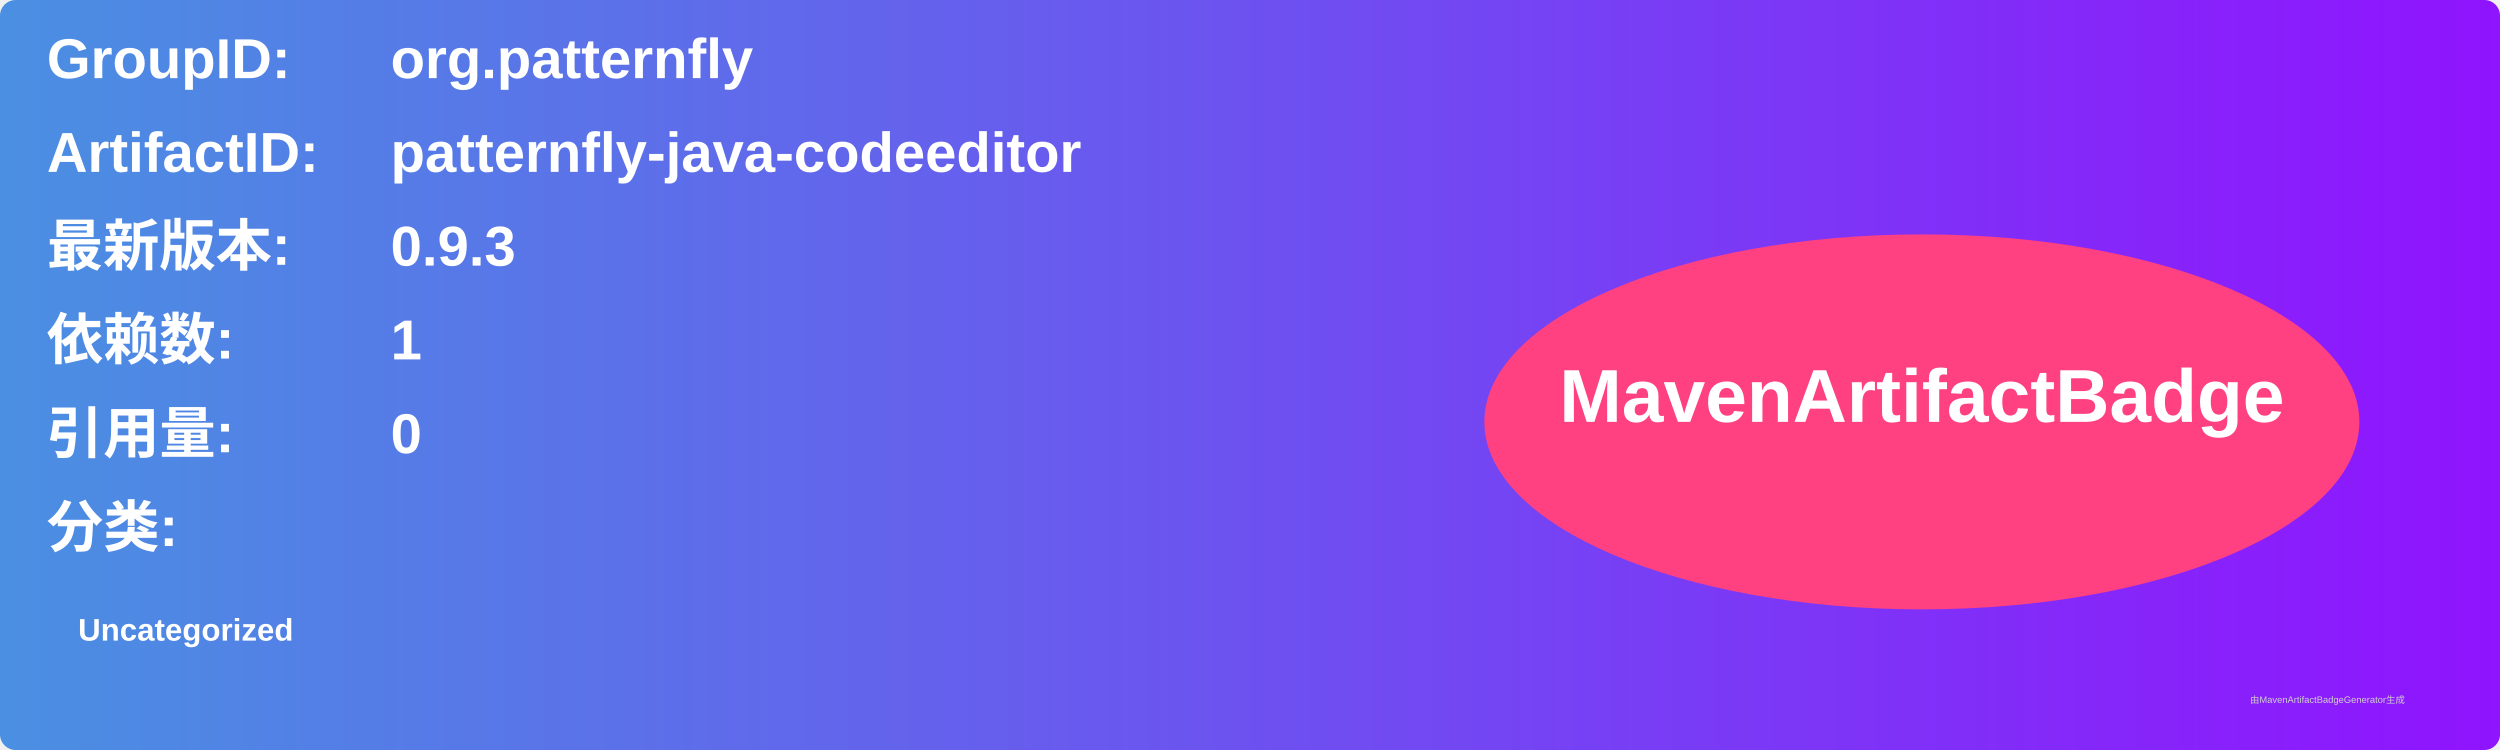
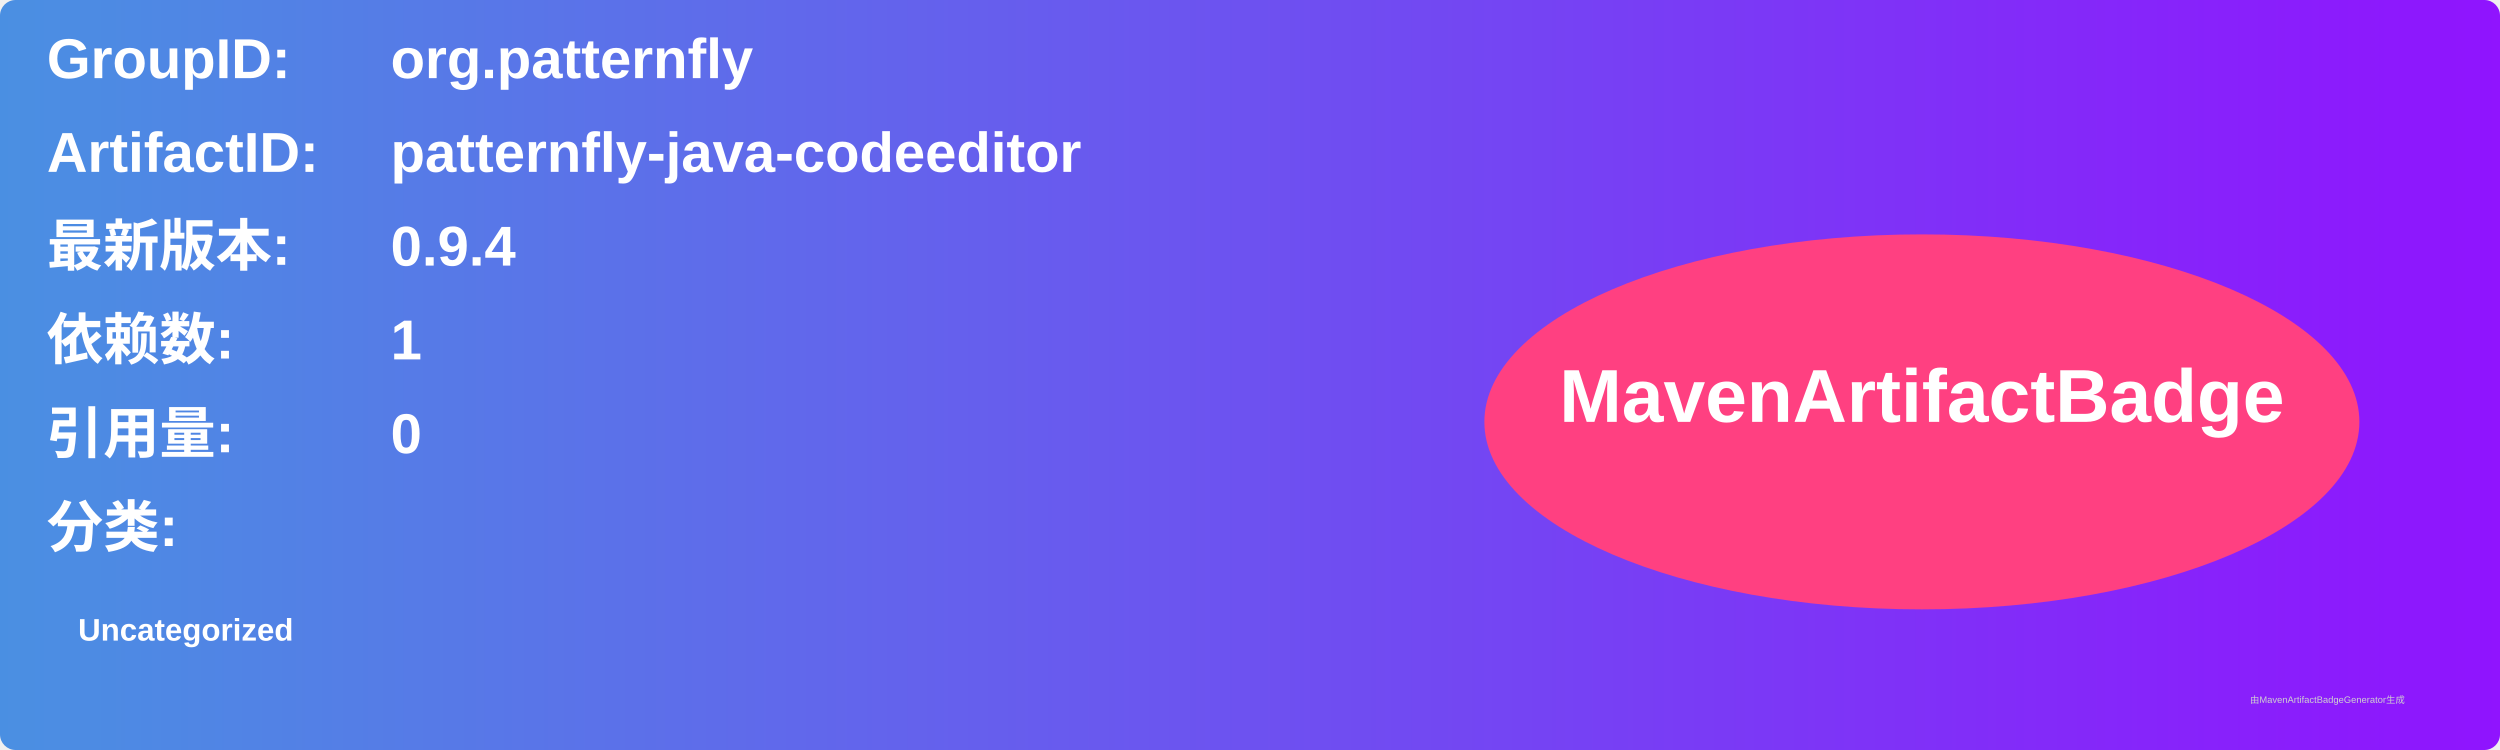
<svg xmlns="http://www.w3.org/2000/svg" width="800" height="240" viewBox="0 0 800 240">
  <linearGradient id="grad" x1="0%" y1="0%" x2="100%" y2="0%">
    <stop offset="0%" stop-color="#4a90e2" />
    <stop offset="100%" stop-color="#9013fe" />
  </linearGradient>
  <rect width="100%" height="100%" rx="5" ry="5" fill="url(#grad)" />
  <g transform="translate(15, 15)">
    <text x="0" y="10" font-family="Arial" font-size="18" fill="white" font-weight="bold" width="260">GroupID:</text>
    <text x="110" y="10" font-family="Arial" font-size="18" fill="white" font-weight="bold" width="460">org.patternfly</text>
    <text x="0" y="40" font-family="Arial" font-size="18" fill="white" font-weight="bold" width="260">ArtifactID:</text>
    <text x="110" y="40" font-family="Arial" font-size="18" fill="white" font-weight="bold" width="460">patternfly-java-codeeditor</text>
    <text x="0" y="70" font-family="Arial" font-size="18" fill="white" font-weight="bold">最新版本:</text>
    <text x="110" y="70" font-family="Arial" font-size="18" fill="white" font-weight="bold">
-       <tspan font-weight="bold">0.9.3</tspan>
+       <tspan font-weight="bold">0.9.4</tspan>
    </text>
    <text x="0" y="100" font-family="Arial" font-size="18" fill="white" font-weight="bold">依赖数: </text>
    <text x="110" y="100" font-family="Arial" font-size="18" fill="white">
      <tspan font-weight="bold">1</tspan>
    </text>
    <text x="0" y="130" font-family="Arial" font-size="18" fill="white" font-weight="bold">引用量: </text>
    <text x="110" y="130" font-family="Arial" font-size="18" fill="white">
      <tspan font-weight="bold">0</tspan>
    </text>
    <text x="0" y="160" font-family="Arial" font-size="18" fill="white" font-weight="bold">分类:</text>
    <text x="10" y="190" font-family="Arial" font-size="10" fill="white">
      <tspan font-weight="bold">Uncategorized</tspan>
    </text>
    <ellipse cx="600" cy="120" rx="140" ry="60" fill="#ff4081" />
    <text x="600" y="120" text-anchor="middle" font-family="Arial" font-size="24" fill="white" font-weight="bold">MavenArtifactBadge</text>
  </g>
  <text x="720" y="225" font-family="Arial" font-size="3" fill="#d0d0d0">由MavenArtifactBadgeGenerator生成</text>
</svg>
